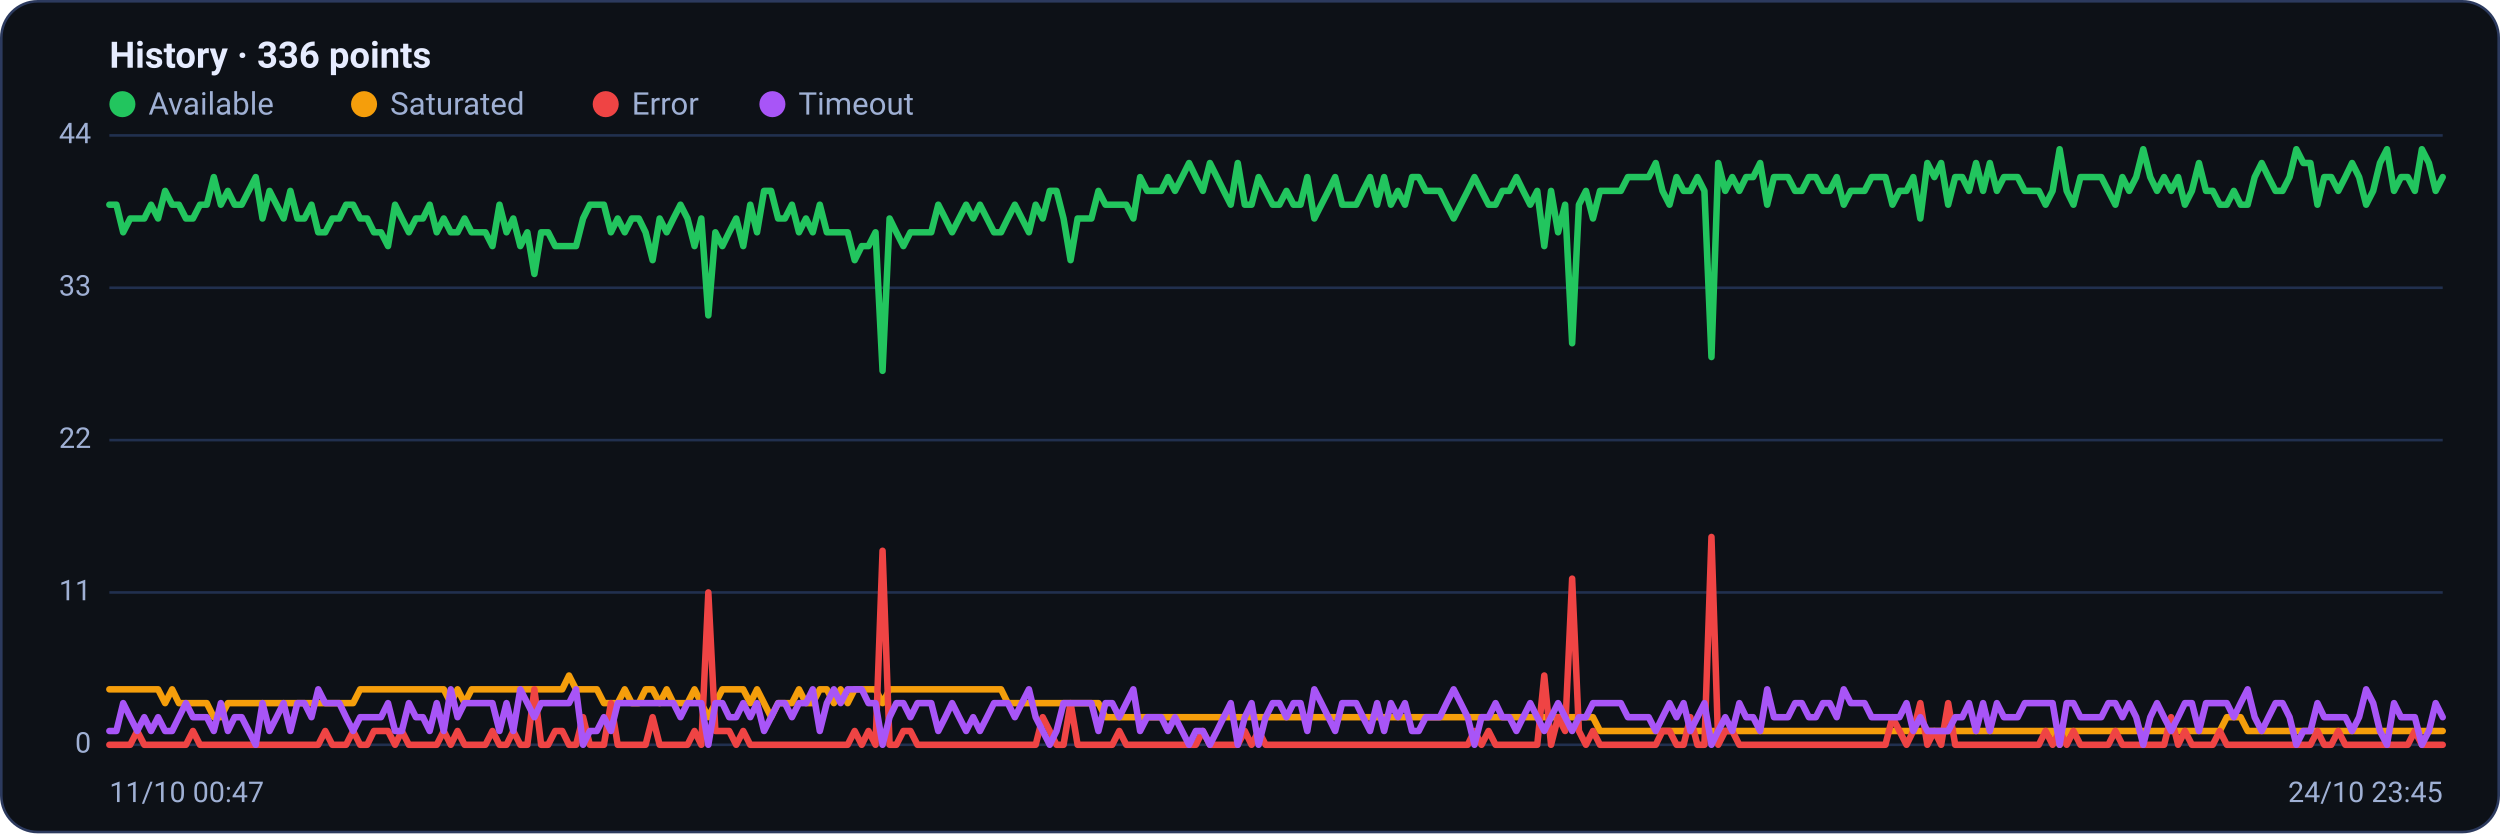
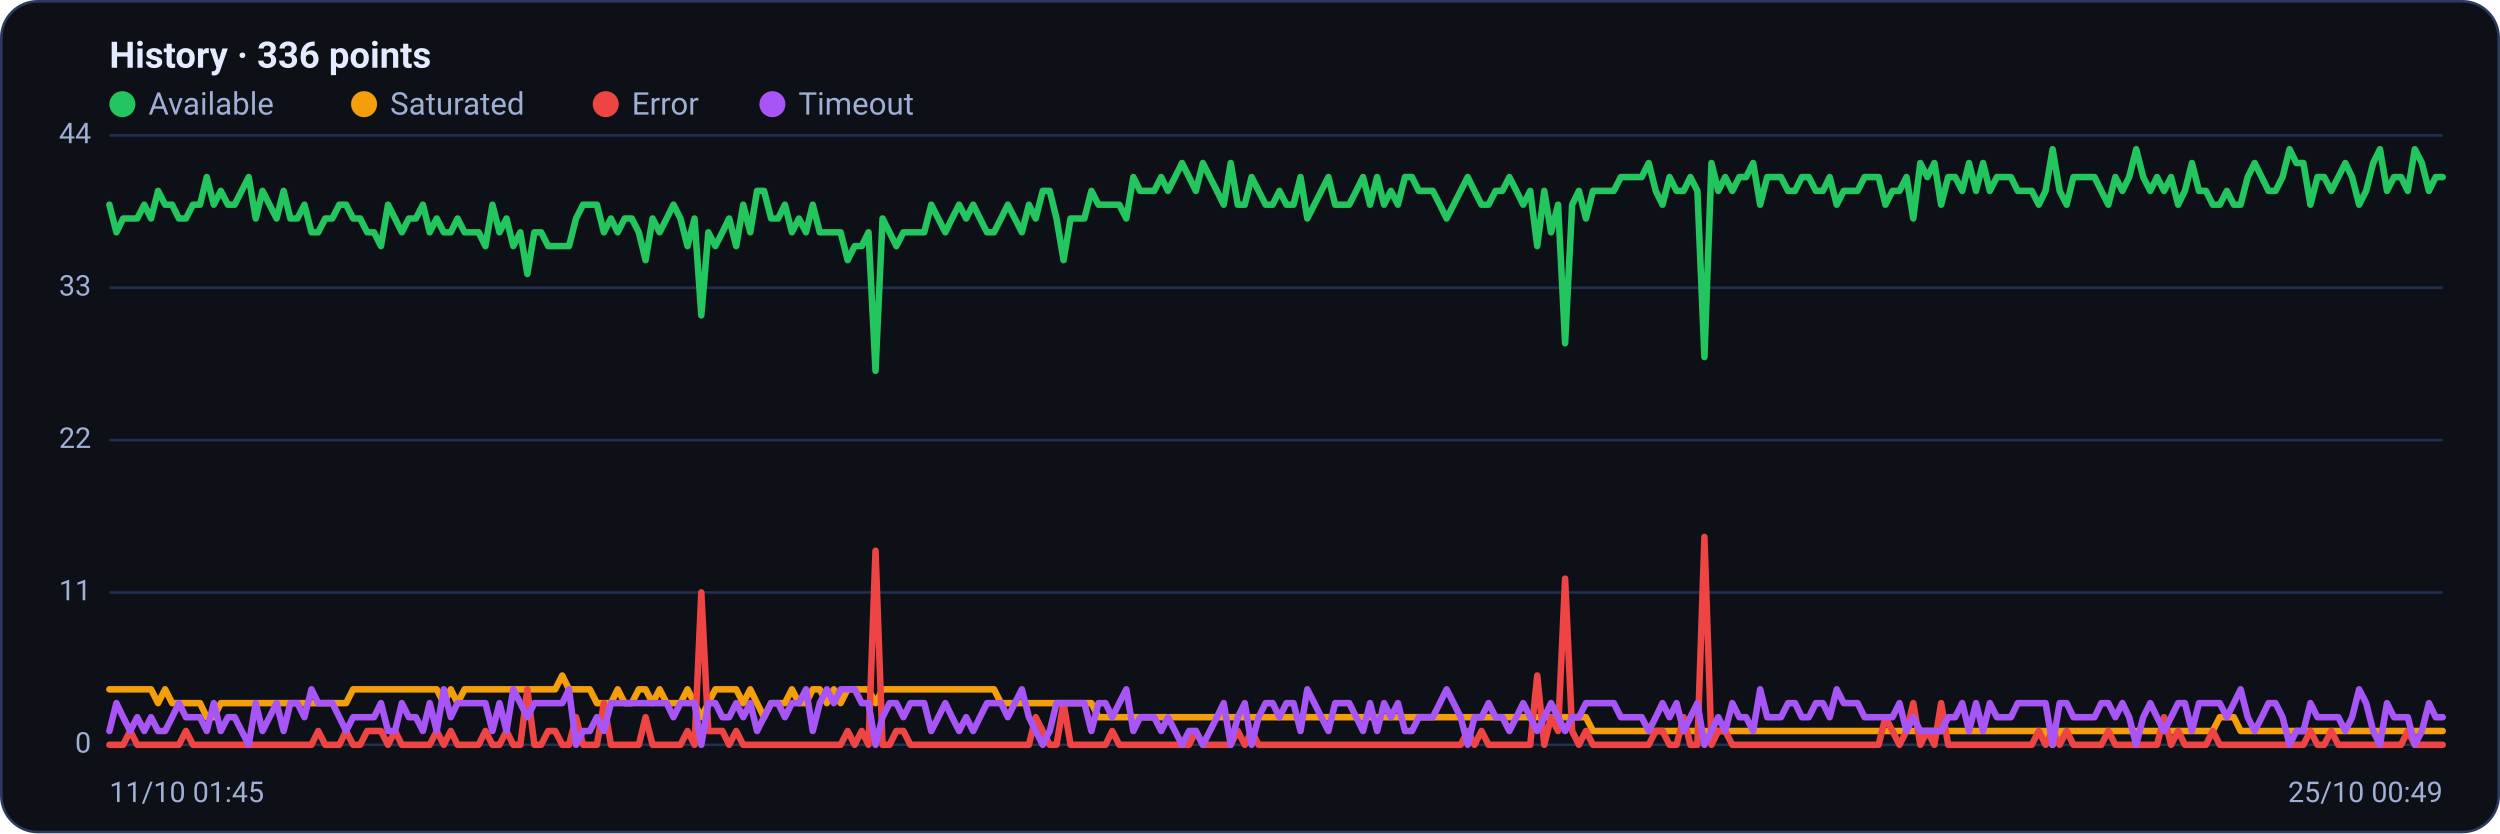
<svg xmlns="http://www.w3.org/2000/svg" viewBox="0 0 960 320" width="960" height="320" font-family="Segoe UI, system-ui, -apple-system, Roboto, Helvetica, Arial, sans-serif" role="img" aria-label="Availability history per region">
  <rect x="0.5" y="0.5" width="959" height="319" rx="14" fill="#0d1117" stroke="#2c3a5e" />
  <text x="42" y="26" font-size="14" font-weight="600" fill="#e6ecff">History · 336 points</text>
  <circle cx="47" cy="40" r="5" fill="#22c55e" />
  <text x="57" y="44" font-size="12" fill="#9fb0d4">Available</text>
  <circle cx="139.8" cy="40" r="5" fill="#f59e0b" />
  <text x="149.8" y="44" font-size="12" fill="#9fb0d4">Saturated</text>
  <circle cx="232.6" cy="40" r="5" fill="#ef4444" />
  <text x="242.6" y="44" font-size="12" fill="#9fb0d4">Error</text>
  <circle cx="296.6" cy="40" r="5" fill="#a855f7" />
  <text x="306.6" y="44" font-size="12" fill="#9fb0d4">Timeout</text>
  <line x1="42" y1="286.0" x2="938" y2="286.0" stroke="#21304f" stroke-width="1" />
  <text x="35" y="289.0" text-anchor="end" font-size="11" fill="#9fb0d4">0</text>
  <line x1="42" y1="227.5" x2="938" y2="227.5" stroke="#21304f" stroke-width="1" />
  <text x="35" y="230.5" text-anchor="end" font-size="11" fill="#9fb0d4">11</text>
  <line x1="42" y1="169.0" x2="938" y2="169.0" stroke="#21304f" stroke-width="1" />
  <text x="35" y="172.0" text-anchor="end" font-size="11" fill="#9fb0d4">22</text>
  <line x1="42" y1="110.5" x2="938" y2="110.5" stroke="#21304f" stroke-width="1" />
  <text x="35" y="113.5" text-anchor="end" font-size="11" fill="#9fb0d4">33</text>
  <line x1="42" y1="52.0" x2="938" y2="52.0" stroke="#21304f" stroke-width="1" />
  <text x="35" y="55.0" text-anchor="end" font-size="11" fill="#9fb0d4">44</text>
-   <polyline fill="none" stroke="#22c55e" stroke-width="2.5" stroke-linejoin="round" stroke-linecap="round" points="42.0,78.6 44.7,78.6 47.3,89.2 50.0,83.9 52.7,83.9 55.4,83.9 58.0,78.6 60.7,83.9 63.4,73.3 66.1,78.6 68.7,78.6 71.4,83.9 74.1,83.9 76.8,78.6 79.4,78.6 82.1,68.0 84.8,78.6 87.5,73.3 90.1,78.6 92.8,78.6 95.5,73.3 98.2,68.0 100.8,83.9 103.5,73.3 106.2,78.6 108.9,83.9 111.5,73.3 114.2,83.9 116.9,83.9 119.6,78.6 122.2,89.2 124.9,89.2 127.6,83.9 130.3,83.9 132.9,78.6 135.6,78.6 138.3,83.9 141.0,83.9 143.6,89.2 146.3,89.2 149.0,94.5 151.7,78.6 154.3,83.9 157.0,89.2 159.7,83.9 162.4,83.9 165.0,78.6 167.7,89.2 170.4,83.9 173.1,89.2 175.7,89.2 178.4,83.9 181.1,89.2 183.8,89.2 186.4,89.2 189.1,94.5 191.8,78.6 194.5,89.2 197.1,83.9 199.8,94.5 202.5,89.2 205.2,105.2 207.8,89.2 210.5,89.2 213.2,94.5 215.9,94.5 218.5,94.5 221.2,94.5 223.9,83.9 226.5,78.6 229.2,78.6 231.9,78.6 234.6,89.2 237.2,83.9 239.9,89.2 242.6,83.9 245.3,83.9 247.9,89.2 250.6,99.9 253.3,83.9 256.0,89.2 258.6,83.9 261.3,78.6 264.0,83.9 266.7,94.5 269.3,83.9 272.0,121.1 274.7,89.2 277.4,94.5 280.0,89.2 282.7,83.9 285.4,94.5 288.1,78.6 290.7,89.2 293.4,73.3 296.1,73.3 298.8,83.9 301.4,83.9 304.1,78.6 306.8,89.2 309.5,83.9 312.1,89.2 314.8,78.6 317.5,89.2 320.2,89.2 322.8,89.2 325.5,89.2 328.2,99.9 330.9,94.5 333.5,94.5 336.2,89.2 338.9,142.4 341.6,83.9 344.2,89.2 346.9,94.5 349.6,89.2 352.3,89.2 354.9,89.2 357.6,89.2 360.3,78.6 363.0,83.9 365.6,89.2 368.3,83.9 371.0,78.6 373.7,83.9 376.3,78.6 379.0,83.9 381.7,89.2 384.4,89.2 387.0,83.9 389.7,78.6 392.4,83.9 395.1,89.2 397.7,78.6 400.4,83.9 403.1,73.3 405.7,73.3 408.4,83.9 411.1,99.9 413.8,83.9 416.4,83.9 419.1,83.9 421.8,73.3 424.5,78.6 427.1,78.6 429.8,78.6 432.5,78.6 435.2,83.9 437.8,68.0 440.5,73.3 443.2,73.3 445.9,73.3 448.5,68.0 451.2,73.3 453.9,68.0 456.6,62.6 459.2,68.0 461.9,73.3 464.6,62.6 467.3,68.0 469.9,73.3 472.6,78.6 475.3,62.6 478.0,78.6 480.6,78.6 483.3,68.0 486.0,73.3 488.7,78.6 491.3,78.6 494.0,73.3 496.7,78.6 499.4,78.6 502.0,68.0 504.7,83.9 507.4,78.6 510.1,73.3 512.7,68.0 515.4,78.6 518.1,78.6 520.8,78.6 523.4,73.3 526.1,68.0 528.8,78.6 531.5,68.0 534.1,78.6 536.8,73.3 539.5,78.6 542.2,68.0 544.8,68.0 547.5,73.3 550.2,73.3 552.9,73.3 555.5,78.6 558.2,83.9 560.9,78.6 563.6,73.3 566.2,68.0 568.9,73.3 571.6,78.6 574.3,78.6 576.9,73.3 579.6,73.3 582.3,68.0 584.9,73.3 587.6,78.6 590.3,73.3 593.0,94.5 595.6,73.3 598.3,89.2 601.0,78.6 603.7,131.8 606.3,78.6 609.0,73.3 611.7,83.9 614.4,73.3 617.0,73.3 619.7,73.3 622.4,73.3 625.1,68.0 627.7,68.0 630.4,68.0 633.1,68.0 635.8,62.6 638.4,73.3 641.1,78.6 643.8,68.0 646.5,73.3 649.1,73.3 651.8,68.0 654.5,73.3 657.2,137.1 659.8,62.6 662.5,73.3 665.2,68.0 667.9,73.3 670.5,68.0 673.2,68.0 675.9,62.6 678.6,78.6 681.2,68.0 683.9,68.0 686.6,68.0 689.3,73.3 691.9,73.3 694.6,68.0 697.3,68.0 700.0,73.3 702.6,73.3 705.3,68.0 708.0,78.6 710.7,73.3 713.3,73.3 716.0,73.3 718.7,68.0 721.4,68.0 724.0,68.0 726.7,78.6 729.4,73.3 732.1,73.3 734.7,68.0 737.4,83.9 740.1,62.6 742.8,68.0 745.4,62.6 748.1,78.6 750.8,68.0 753.5,68.0 756.1,73.3 758.8,62.6 761.5,73.3 764.1,62.6 766.8,73.3 769.5,68.0 772.2,68.0 774.8,68.0 777.5,73.3 780.2,73.3 782.9,73.3 785.5,78.6 788.2,73.3 790.9,57.3 793.6,73.3 796.2,78.6 798.9,68.0 801.6,68.0 804.3,68.0 806.9,68.0 809.6,73.3 812.3,78.6 815.0,68.0 817.6,73.3 820.3,68.0 823.0,57.3 825.7,68.0 828.3,73.3 831.0,68.0 833.7,73.3 836.4,68.0 839.0,78.6 841.7,73.3 844.4,62.6 847.1,73.3 849.7,73.3 852.4,78.6 855.1,78.6 857.8,73.3 860.4,78.6 863.1,78.6 865.8,68.0 868.5,62.6 871.1,68.0 873.8,73.3 876.5,73.3 879.2,68.0 881.8,57.3 884.5,62.6 887.2,62.6 889.9,78.6 892.5,68.0 895.2,68.0 897.9,73.3 900.6,68.0 903.2,62.6 905.9,68.0 908.6,78.6 911.3,73.3 913.9,62.6 916.6,57.3 919.3,73.3 922.0,68.0 924.6,68.0 927.3,73.3 930.0,57.3 932.7,62.6 935.3,73.3 938.0,68.0" />
-   <polyline fill="none" stroke="#f59e0b" stroke-width="2.5" stroke-linejoin="round" stroke-linecap="round" points="42.0,264.7 44.7,264.7 47.3,264.7 50.0,264.7 52.7,264.7 55.4,264.7 58.0,264.7 60.7,264.7 63.4,270.0 66.1,264.7 68.7,270.0 71.4,270.0 74.1,270.0 76.8,270.0 79.4,270.0 82.1,275.4 84.8,275.4 87.5,270.0 90.1,270.0 92.8,270.0 95.5,270.0 98.2,270.0 100.8,270.0 103.5,270.0 106.2,270.0 108.9,270.0 111.5,270.0 114.2,270.0 116.9,270.0 119.6,270.0 122.2,270.0 124.9,270.0 127.6,270.0 130.3,270.0 132.9,270.0 135.6,270.0 138.3,264.7 141.0,264.7 143.6,264.7 146.3,264.7 149.0,264.7 151.7,264.7 154.3,264.7 157.0,264.7 159.7,264.7 162.4,264.7 165.0,264.7 167.7,264.7 170.4,264.7 173.1,270.0 175.7,264.7 178.4,270.0 181.1,264.7 183.8,264.7 186.4,264.7 189.1,264.7 191.8,264.7 194.5,264.7 197.1,264.7 199.8,264.7 202.5,264.7 205.2,264.7 207.8,264.7 210.5,264.7 213.2,264.7 215.9,264.7 218.5,259.4 221.2,264.7 223.9,264.7 226.5,264.7 229.2,264.7 231.9,270.0 234.6,270.0 237.2,270.0 239.9,264.7 242.6,270.0 245.3,270.0 247.9,264.7 250.6,264.7 253.3,270.0 256.0,264.7 258.6,270.0 261.3,270.0 264.0,270.0 266.7,264.7 269.3,270.0 272.0,275.4 274.7,270.0 277.4,264.7 280.0,264.7 282.7,264.7 285.4,264.7 288.1,270.0 290.7,264.7 293.4,270.0 296.1,275.4 298.8,270.0 301.4,270.0 304.1,270.0 306.8,264.7 309.5,270.0 312.1,270.0 314.8,264.7 317.5,264.7 320.2,270.0 322.8,264.7 325.5,270.0 328.2,264.7 330.9,264.7 333.5,264.7 336.2,264.7 338.9,270.0 341.6,264.7 344.2,264.7 346.9,264.7 349.6,264.7 352.3,264.7 354.9,264.7 357.6,264.7 360.3,264.7 363.0,264.7 365.6,264.7 368.3,264.7 371.0,264.7 373.7,264.7 376.3,264.7 379.0,264.7 381.7,264.7 384.4,264.7 387.0,270.0 389.7,270.0 392.4,270.0 395.1,270.0 397.7,270.0 400.4,270.0 403.1,270.0 405.7,270.0 408.4,270.0 411.1,270.0 413.8,270.0 416.4,270.0 419.1,270.0 421.8,270.0 424.5,275.4 427.1,275.4 429.8,275.4 432.5,275.4 435.2,275.4 437.8,275.4 440.5,275.4 443.2,275.4 445.9,275.4 448.5,275.4 451.2,275.4 453.9,275.4 456.6,275.4 459.2,275.4 461.9,275.4 464.6,275.4 467.3,275.4 469.9,275.4 472.6,275.4 475.3,275.4 478.0,275.4 480.6,275.4 483.3,275.4 486.0,275.4 488.7,275.4 491.3,275.4 494.0,275.4 496.7,275.4 499.4,275.4 502.0,275.4 504.7,275.4 507.4,275.4 510.1,275.4 512.7,275.4 515.4,275.4 518.1,275.4 520.8,275.4 523.4,275.4 526.1,275.4 528.8,275.4 531.5,275.4 534.1,275.4 536.8,275.4 539.5,275.4 542.2,275.4 544.8,275.4 547.5,275.4 550.2,275.4 552.9,275.4 555.5,275.4 558.2,275.4 560.9,275.4 563.6,275.4 566.2,275.4 568.9,275.4 571.6,275.4 574.3,275.4 576.9,275.4 579.6,275.4 582.3,275.4 584.9,275.4 587.6,275.4 590.3,275.4 593.0,275.4 595.6,275.4 598.3,275.4 601.0,275.4 603.7,275.4 606.3,275.4 609.0,275.4 611.7,275.4 614.4,280.7 617.0,280.7 619.7,280.7 622.4,280.7 625.1,280.7 627.7,280.7 630.4,280.7 633.1,280.7 635.8,280.7 638.4,280.7 641.1,280.7 643.8,280.7 646.5,280.7 649.1,280.7 651.8,280.7 654.5,280.7 657.2,280.7 659.8,280.7 662.5,280.7 665.2,280.7 667.9,280.7 670.5,280.7 673.2,280.7 675.9,280.7 678.6,280.7 681.2,280.7 683.9,280.7 686.6,280.7 689.3,280.7 691.9,280.7 694.6,280.7 697.3,280.7 700.0,280.7 702.6,280.7 705.3,280.7 708.0,280.7 710.7,280.7 713.3,280.7 716.0,280.7 718.7,280.7 721.4,280.7 724.0,280.7 726.7,280.7 729.4,280.7 732.1,280.7 734.7,280.7 737.4,280.7 740.1,280.7 742.8,280.7 745.4,280.7 748.1,280.7 750.8,280.7 753.5,280.7 756.1,280.7 758.8,280.7 761.5,280.7 764.1,280.7 766.8,280.7 769.5,280.7 772.2,280.7 774.8,280.7 777.5,280.7 780.2,280.7 782.9,280.7 785.5,280.7 788.2,280.7 790.9,286.0 793.6,280.7 796.2,280.7 798.9,280.7 801.6,280.7 804.3,280.7 806.9,280.7 809.6,280.7 812.3,280.7 815.0,280.7 817.6,280.7 820.3,280.7 823.0,280.7 825.7,280.7 828.3,280.7 831.0,280.7 833.7,280.7 836.4,280.7 839.0,280.7 841.7,280.7 844.4,280.7 847.1,280.7 849.7,280.7 852.4,280.7 855.1,275.4 857.8,275.4 860.4,275.4 863.1,280.7 865.8,280.7 868.5,280.7 871.1,280.7 873.8,280.7 876.5,280.7 879.2,280.7 881.8,280.7 884.5,280.7 887.2,280.7 889.9,280.7 892.5,280.7 895.2,280.7 897.9,280.7 900.6,280.7 903.2,280.7 905.9,280.7 908.6,280.7 911.3,280.7 913.9,280.7 916.6,280.7 919.3,280.7 922.0,280.7 924.6,280.7 927.3,280.7 930.0,280.7 932.7,280.7 935.3,280.7 938.0,280.7" />
-   <polyline fill="none" stroke="#ef4444" stroke-width="2.5" stroke-linejoin="round" stroke-linecap="round" points="42.0,286.0 44.7,286.0 47.3,286.0 50.0,286.0 52.7,280.7 55.4,286.0 58.0,286.0 60.7,286.0 63.4,286.0 66.1,286.0 68.7,286.0 71.4,286.0 74.1,280.7 76.8,286.0 79.4,286.0 82.1,286.0 84.8,286.0 87.5,286.0 90.1,286.0 92.8,286.0 95.5,286.0 98.2,286.0 100.8,286.0 103.5,286.0 106.2,286.0 108.9,286.0 111.5,286.0 114.2,286.0 116.9,286.0 119.6,286.0 122.2,286.0 124.9,280.7 127.6,286.0 130.3,286.0 132.9,286.0 135.6,280.7 138.3,286.0 141.0,286.0 143.6,280.7 146.3,280.7 149.0,280.7 151.7,286.0 154.3,280.7 157.0,286.0 159.7,286.0 162.4,286.0 165.0,286.0 167.7,286.0 170.4,280.7 173.1,286.0 175.7,280.7 178.4,286.0 181.1,286.0 183.8,286.0 186.4,286.0 189.1,280.7 191.8,286.0 194.5,286.0 197.1,280.7 199.8,286.0 202.5,286.0 205.2,264.7 207.8,286.0 210.5,286.0 213.2,280.7 215.9,280.7 218.5,286.0 221.2,286.0 223.9,275.4 226.5,286.0 229.2,286.0 231.9,286.0 234.6,270.0 237.2,286.0 239.9,286.0 242.6,286.0 245.3,286.0 247.9,286.0 250.6,275.4 253.3,286.0 256.0,286.0 258.6,286.0 261.3,286.0 264.0,286.0 266.7,280.7 269.3,286.0 272.0,227.5 274.7,280.7 277.4,280.7 280.0,280.7 282.7,286.0 285.4,280.7 288.1,286.0 290.7,286.0 293.4,286.0 296.1,286.0 298.8,286.0 301.4,286.0 304.1,286.0 306.8,286.0 309.5,286.0 312.1,286.0 314.8,286.0 317.5,286.0 320.2,286.0 322.8,286.0 325.5,286.0 328.2,280.7 330.9,286.0 333.5,280.7 336.2,286.0 338.9,211.5 341.6,286.0 344.2,286.0 346.9,280.7 349.6,280.7 352.3,286.0 354.9,286.0 357.6,286.0 360.3,286.0 363.0,286.0 365.6,286.0 368.3,286.0 371.0,286.0 373.7,286.0 376.3,286.0 379.0,286.0 381.7,286.0 384.4,286.0 387.0,286.0 389.7,286.0 392.4,286.0 395.1,286.0 397.7,286.0 400.4,275.4 403.1,280.7 405.7,286.0 408.4,286.0 411.1,270.0 413.8,286.0 416.4,286.0 419.1,286.0 421.8,286.0 424.5,286.0 427.1,286.0 429.8,280.7 432.5,286.0 435.2,286.0 437.8,286.0 440.5,286.0 443.2,286.0 445.9,286.0 448.5,286.0 451.2,286.0 453.9,286.0 456.6,286.0 459.2,286.0 461.9,280.7 464.6,286.0 467.3,286.0 469.9,286.0 472.6,286.0 475.3,286.0 478.0,280.7 480.6,286.0 483.3,280.7 486.0,286.0 488.7,286.0 491.3,286.0 494.0,286.0 496.7,286.0 499.4,286.0 502.0,286.0 504.7,286.0 507.4,286.0 510.1,286.0 512.7,286.0 515.4,286.0 518.1,286.0 520.8,286.0 523.4,286.0 526.1,286.0 528.8,286.0 531.5,286.0 534.1,286.0 536.8,286.0 539.5,286.0 542.2,286.0 544.8,286.0 547.5,286.0 550.2,286.0 552.9,286.0 555.5,286.0 558.2,286.0 560.9,286.0 563.6,286.0 566.2,280.7 568.9,286.0 571.6,280.7 574.3,286.0 576.9,286.0 579.6,286.0 582.3,286.0 584.9,286.0 587.6,286.0 590.3,286.0 593.0,259.4 595.6,286.0 598.3,275.4 601.0,280.7 603.7,222.2 606.3,280.7 609.0,286.0 611.7,280.7 614.4,286.0 617.0,286.0 619.7,286.0 622.4,286.0 625.1,286.0 627.7,286.0 630.4,286.0 633.1,286.0 635.8,286.0 638.4,280.7 641.1,280.7 643.8,286.0 646.5,286.0 649.1,275.4 651.8,286.0 654.5,286.0 657.2,206.2 659.8,286.0 662.5,280.7 665.2,280.7 667.9,286.0 670.5,286.0 673.2,286.0 675.9,286.0 678.6,286.0 681.2,286.0 683.9,286.0 686.6,286.0 689.3,286.0 691.9,286.0 694.6,286.0 697.3,286.0 700.0,286.0 702.6,286.0 705.3,286.0 708.0,286.0 710.7,286.0 713.3,286.0 716.0,286.0 718.7,286.0 721.4,286.0 724.0,286.0 726.7,275.4 729.4,280.7 732.1,286.0 734.7,280.7 737.4,270.0 740.1,286.0 742.8,280.7 745.4,286.0 748.1,270.0 750.8,286.0 753.5,286.0 756.1,286.0 758.8,286.0 761.5,286.0 764.1,286.0 766.8,286.0 769.5,286.0 772.2,286.0 774.8,286.0 777.5,286.0 780.2,286.0 782.9,286.0 785.5,280.7 788.2,286.0 790.9,280.7 793.6,286.0 796.2,280.7 798.9,286.0 801.6,286.0 804.3,286.0 806.9,286.0 809.6,286.0 812.3,280.7 815.0,286.0 817.6,286.0 820.3,286.0 823.0,286.0 825.7,286.0 828.3,286.0 831.0,286.0 833.7,275.4 836.4,286.0 839.0,280.7 841.7,286.0 844.4,286.0 847.1,286.0 849.7,286.0 852.4,280.7 855.1,286.0 857.8,286.0 860.4,286.0 863.1,286.0 865.8,286.0 868.5,286.0 871.1,286.0 873.8,286.0 876.5,286.0 879.2,286.0 881.8,286.0 884.5,286.0 887.2,286.0 889.9,280.7 892.5,286.0 895.2,286.0 897.9,280.7 900.6,286.0 903.2,286.0 905.9,286.0 908.6,286.0 911.3,286.0 913.9,286.0 916.6,286.0 919.3,286.0 922.0,286.0 924.6,286.0 927.3,280.7 930.0,286.0 932.7,286.0 935.3,286.0 938.0,286.0" />
-   <polyline fill="none" stroke="#a855f7" stroke-width="2.5" stroke-linejoin="round" stroke-linecap="round" points="42.0,280.7 44.7,280.7 47.3,270.0 50.0,275.4 52.7,280.7 55.4,275.4 58.0,280.7 60.7,275.4 63.4,280.7 66.1,280.7 68.7,275.4 71.4,270.0 74.1,275.4 76.8,275.4 79.4,275.4 82.1,280.7 84.8,270.0 87.5,280.7 90.1,275.4 92.8,275.4 95.5,280.7 98.2,286.0 100.8,270.0 103.5,280.7 106.2,275.4 108.9,270.0 111.5,280.7 114.2,270.0 116.9,270.0 119.6,275.4 122.2,264.7 124.9,270.0 127.6,270.0 130.3,270.0 132.9,275.4 135.6,280.7 138.3,275.4 141.0,275.4 143.6,275.4 146.3,275.4 149.0,270.0 151.7,280.7 154.3,280.7 157.0,270.0 159.7,275.4 162.4,275.4 165.0,280.7 167.7,270.0 170.4,280.7 173.1,264.7 175.7,275.4 178.4,270.0 181.1,270.0 183.8,270.0 186.4,270.0 189.1,270.0 191.8,280.7 194.5,270.0 197.1,280.7 199.8,264.7 202.5,270.0 205.2,275.4 207.8,270.0 210.5,270.0 213.2,270.0 215.9,270.0 218.5,270.0 221.2,264.7 223.9,286.0 226.5,280.7 229.2,280.7 231.9,275.4 234.6,280.7 237.2,270.0 239.9,270.0 242.6,270.0 245.3,270.0 247.9,270.0 250.6,270.0 253.3,270.0 256.0,270.0 258.6,270.0 261.3,275.4 264.0,270.0 266.7,270.0 269.3,270.0 272.0,286.0 274.7,270.0 277.4,270.0 280.0,275.4 282.7,275.4 285.4,270.0 288.1,275.4 290.7,270.0 293.4,280.7 296.1,275.4 298.8,270.0 301.4,270.0 304.1,275.4 306.8,270.0 309.5,270.0 312.1,264.7 314.8,280.7 317.5,270.0 320.2,264.7 322.8,270.0 325.5,264.7 328.2,264.7 330.9,264.7 333.5,270.0 336.2,270.0 338.9,286.0 341.6,275.4 344.2,270.0 346.9,270.0 349.6,275.4 352.3,270.0 354.9,270.0 357.6,270.0 360.3,280.7 363.0,275.4 365.6,270.0 368.3,275.4 371.0,280.7 373.7,275.4 376.3,280.7 379.0,275.4 381.7,270.0 384.4,270.0 387.0,270.0 389.7,275.4 392.4,270.0 395.1,264.7 397.7,275.4 400.4,280.7 403.1,286.0 405.7,280.7 408.4,270.0 411.1,270.0 413.8,270.0 416.4,270.0 419.1,270.0 421.8,280.7 424.5,270.0 427.1,270.0 429.8,275.4 432.5,270.0 435.2,264.7 437.8,280.7 440.5,275.4 443.2,275.4 445.9,275.4 448.5,280.7 451.2,275.4 453.9,280.7 456.6,286.0 459.2,280.7 461.9,280.7 464.6,286.0 467.3,280.7 469.9,275.4 472.6,270.0 475.3,286.0 478.0,275.4 480.6,270.0 483.3,286.0 486.0,275.4 488.7,270.0 491.3,270.0 494.0,275.4 496.7,270.0 499.4,270.0 502.0,280.7 504.7,264.7 507.4,270.0 510.1,275.4 512.7,280.7 515.4,270.0 518.1,270.0 520.8,270.0 523.4,275.4 526.1,280.7 528.8,270.0 531.5,280.7 534.1,270.0 536.8,275.4 539.5,270.0 542.2,280.7 544.8,280.7 547.5,275.4 550.2,275.4 552.9,275.4 555.5,270.0 558.2,264.7 560.9,270.0 563.6,275.4 566.2,286.0 568.9,275.4 571.6,275.4 574.3,270.0 576.9,275.4 579.6,275.4 582.3,280.7 584.9,275.4 587.6,270.0 590.3,275.4 593.0,280.7 595.6,275.4 598.3,270.0 601.0,275.4 603.7,280.7 606.3,275.4 609.0,275.4 611.7,270.0 614.4,270.0 617.0,270.0 619.7,270.0 622.4,270.0 625.1,275.4 627.7,275.4 630.4,275.4 633.1,275.4 635.8,280.7 638.4,275.4 641.1,270.0 643.8,275.4 646.5,270.0 649.1,280.7 651.8,275.4 654.5,270.0 657.2,286.0 659.8,280.7 662.5,275.4 665.2,280.7 667.9,270.0 670.5,275.4 673.2,275.4 675.9,280.7 678.6,264.7 681.2,275.4 683.9,275.4 686.6,275.4 689.3,270.0 691.9,270.0 694.6,275.4 697.3,275.4 700.0,270.0 702.6,270.0 705.3,275.4 708.0,264.7 710.7,270.0 713.3,270.0 716.0,270.0 718.7,275.4 721.4,275.4 724.0,275.4 726.7,275.4 729.4,275.4 732.1,270.0 734.7,280.7 737.4,275.4 740.1,280.7 742.8,280.7 745.4,280.7 748.1,280.7 750.8,275.4 753.5,275.4 756.1,270.0 758.8,280.7 761.5,270.0 764.1,280.7 766.8,270.0 769.5,275.4 772.2,275.4 774.8,275.4 777.5,270.0 780.2,270.0 782.9,270.0 785.5,270.0 788.2,270.0 790.9,286.0 793.6,270.0 796.2,270.0 798.9,275.4 801.6,275.4 804.3,275.4 806.9,275.4 809.6,270.0 812.3,270.0 815.0,275.4 817.6,270.0 820.3,275.4 823.0,286.0 825.7,275.4 828.3,270.0 831.0,275.4 833.7,280.7 836.4,275.4 839.0,270.0 841.7,270.0 844.4,280.7 847.1,270.0 849.7,270.0 852.4,270.0 855.1,270.0 857.8,275.4 860.4,270.0 863.1,264.7 865.8,275.4 868.5,280.7 871.1,275.4 873.8,270.0 876.5,270.0 879.2,275.4 881.8,286.0 884.5,280.7 887.2,280.7 889.9,270.0 892.5,275.4 895.2,275.4 897.9,275.4 900.6,275.4 903.2,280.7 905.9,275.4 908.6,264.7 911.3,270.0 913.9,280.7 916.6,286.0 919.3,270.0 922.0,275.4 924.6,275.4 927.3,275.4 930.0,286.0 932.7,280.7 935.3,270.0 938.0,275.4" />
-   <text x="42" y="308" font-size="11" fill="#9fb0d4">11/10 00:47</text>
-   <text x="938" y="308" text-anchor="end" font-size="11" fill="#9fb0d4">24/10 23:45</text>
+   <polyline fill="none" stroke="#22c55e" stroke-width="2.5" stroke-linejoin="round" stroke-linecap="round" points="42.0,78.6 44.7,89.2 47.3,83.9 50.0,83.9 52.7,83.9 55.4,78.6 58.0,83.9 60.7,73.3 63.4,78.6 66.1,78.6 68.7,83.9 71.4,83.9 74.1,78.6 76.8,78.6 79.4,68.0 82.1,78.6 84.8,73.3 87.5,78.6 90.1,78.6 92.8,73.3 95.5,68.0 98.2,83.9 100.8,73.3 103.5,78.6 106.2,83.9 108.9,73.3 111.5,83.9 114.2,83.9 116.9,78.6 119.6,89.2 122.2,89.2 124.9,83.9 127.6,83.9 130.3,78.6 132.9,78.6 135.6,83.9 138.3,83.9 141.0,89.2 143.6,89.2 146.3,94.5 149.0,78.6 151.7,83.9 154.3,89.2 157.0,83.9 159.7,83.9 162.4,78.6 165.0,89.2 167.7,83.9 170.4,89.2 173.1,89.2 175.7,83.9 178.4,89.2 181.1,89.2 183.8,89.2 186.4,94.5 189.1,78.6 191.8,89.2 194.5,83.9 197.1,94.5 199.8,89.2 202.5,105.2 205.2,89.2 207.8,89.2 210.5,94.5 213.2,94.5 215.9,94.5 218.5,94.5 221.2,83.9 223.9,78.6 226.5,78.6 229.2,78.6 231.9,89.2 234.6,83.9 237.2,89.2 239.9,83.9 242.6,83.9 245.3,89.2 247.9,99.9 250.6,83.9 253.3,89.2 256.0,83.9 258.6,78.6 261.3,83.9 264.0,94.5 266.7,83.9 269.3,121.1 272.0,89.2 274.7,94.5 277.4,89.2 280.0,83.9 282.7,94.5 285.4,78.6 288.1,89.2 290.7,73.3 293.4,73.3 296.1,83.9 298.8,83.9 301.4,78.6 304.1,89.2 306.8,83.9 309.5,89.2 312.1,78.6 314.8,89.2 317.5,89.2 320.2,89.2 322.8,89.2 325.5,99.9 328.2,94.5 330.9,94.5 333.5,89.2 336.2,142.4 338.9,83.9 341.6,89.2 344.2,94.5 346.9,89.2 349.6,89.2 352.3,89.2 354.9,89.2 357.6,78.6 360.3,83.9 363.0,89.2 365.6,83.9 368.3,78.6 371.0,83.9 373.7,78.6 376.3,83.9 379.0,89.2 381.7,89.2 384.4,83.9 387.0,78.6 389.7,83.9 392.4,89.2 395.1,78.6 397.7,83.9 400.4,73.3 403.1,73.3 405.7,83.9 408.4,99.9 411.1,83.9 413.8,83.9 416.4,83.9 419.1,73.3 421.8,78.6 424.5,78.6 427.1,78.6 429.8,78.6 432.5,83.9 435.2,68.0 437.8,73.3 440.5,73.3 443.2,73.3 445.9,68.0 448.5,73.3 451.2,68.0 453.9,62.6 456.6,68.0 459.2,73.3 461.9,62.6 464.6,68.0 467.3,73.3 469.9,78.6 472.6,62.6 475.3,78.6 478.0,78.6 480.6,68.0 483.3,73.3 486.0,78.6 488.7,78.6 491.3,73.3 494.0,78.6 496.7,78.6 499.4,68.0 502.0,83.9 504.7,78.6 507.4,73.3 510.1,68.0 512.7,78.6 515.4,78.6 518.1,78.6 520.8,73.3 523.4,68.0 526.1,78.6 528.8,68.0 531.5,78.6 534.1,73.3 536.8,78.6 539.5,68.0 542.2,68.0 544.8,73.3 547.5,73.3 550.2,73.3 552.9,78.6 555.5,83.9 558.2,78.6 560.9,73.3 563.6,68.0 566.2,73.3 568.9,78.6 571.6,78.6 574.3,73.3 576.9,73.3 579.6,68.0 582.3,73.3 584.9,78.6 587.6,73.3 590.3,94.5 593.0,73.3 595.6,89.2 598.3,78.6 601.0,131.8 603.7,78.6 606.3,73.3 609.0,83.9 611.7,73.3 614.4,73.3 617.0,73.3 619.7,73.3 622.4,68.0 625.1,68.0 627.7,68.0 630.4,68.0 633.1,62.6 635.8,73.3 638.4,78.6 641.1,68.0 643.8,73.3 646.5,73.3 649.1,68.0 651.8,73.3 654.5,137.1 657.2,62.6 659.8,73.3 662.5,68.0 665.2,73.3 667.9,68.0 670.5,68.0 673.2,62.6 675.9,78.6 678.6,68.0 681.2,68.0 683.9,68.0 686.6,73.3 689.3,73.3 691.9,68.0 694.6,68.0 697.3,73.3 700.0,73.3 702.6,68.0 705.3,78.6 708.0,73.3 710.7,73.3 713.3,73.3 716.0,68.0 718.7,68.0 721.4,68.0 724.0,78.6 726.7,73.3 729.4,73.3 732.1,68.0 734.7,83.9 737.4,62.6 740.1,68.0 742.8,62.6 745.4,78.6 748.1,68.0 750.8,68.0 753.5,73.3 756.1,62.6 758.8,73.3 761.5,62.6 764.1,73.3 766.8,68.0 769.5,68.0 772.2,68.0 774.8,73.3 777.5,73.3 780.2,73.3 782.9,78.6 785.5,73.3 788.2,57.3 790.9,73.3 793.6,78.6 796.2,68.0 798.9,68.0 801.6,68.0 804.3,68.0 806.9,73.3 809.6,78.6 812.3,68.0 815.0,73.3 817.6,68.0 820.3,57.3 823.0,68.0 825.7,73.3 828.3,68.0 831.0,73.3 833.7,68.0 836.4,78.6 839.0,73.3 841.7,62.6 844.4,73.3 847.1,73.3 849.7,78.6 852.4,78.6 855.1,73.3 857.8,78.6 860.4,78.6 863.1,68.0 865.8,62.6 868.5,68.0 871.1,73.3 873.8,73.3 876.5,68.0 879.2,57.3 881.8,62.6 884.5,62.6 887.2,78.6 889.9,68.0 892.5,68.0 895.2,73.3 897.9,68.0 900.6,62.6 903.2,68.0 905.9,78.6 908.6,73.3 911.3,62.6 913.9,57.3 916.6,73.3 919.3,68.0 922.0,68.0 924.6,73.3 927.3,57.3 930.0,62.6 932.7,73.3 935.3,68.0 938.0,68.0" />
+   <polyline fill="none" stroke="#f59e0b" stroke-width="2.5" stroke-linejoin="round" stroke-linecap="round" points="42.0,264.7 44.7,264.7 47.3,264.7 50.0,264.7 52.7,264.7 55.4,264.7 58.0,264.7 60.7,270.0 63.4,264.7 66.1,270.0 68.7,270.0 71.4,270.0 74.1,270.0 76.8,270.0 79.4,275.4 82.1,275.4 84.8,270.0 87.5,270.0 90.1,270.0 92.8,270.0 95.5,270.0 98.2,270.0 100.8,270.0 103.5,270.0 106.2,270.0 108.9,270.0 111.5,270.0 114.2,270.0 116.9,270.0 119.6,270.0 122.2,270.0 124.9,270.0 127.6,270.0 130.3,270.0 132.9,270.0 135.6,264.7 138.3,264.7 141.0,264.7 143.6,264.7 146.3,264.7 149.0,264.7 151.7,264.7 154.3,264.7 157.0,264.7 159.7,264.7 162.4,264.7 165.0,264.7 167.7,264.7 170.4,270.0 173.1,264.7 175.7,270.0 178.4,264.7 181.1,264.7 183.8,264.7 186.4,264.7 189.1,264.7 191.8,264.7 194.5,264.7 197.1,264.7 199.8,264.7 202.5,264.7 205.2,264.7 207.8,264.7 210.5,264.7 213.2,264.7 215.9,259.4 218.5,264.7 221.2,264.7 223.9,264.7 226.5,264.7 229.2,270.0 231.9,270.0 234.6,270.0 237.2,264.7 239.9,270.0 242.6,270.0 245.3,264.7 247.9,264.7 250.6,270.0 253.3,264.7 256.0,270.0 258.6,270.0 261.3,270.0 264.0,264.7 266.7,270.0 269.3,275.4 272.0,270.0 274.7,264.7 277.4,264.7 280.0,264.7 282.7,264.7 285.4,270.0 288.1,264.7 290.7,270.0 293.4,275.4 296.1,270.0 298.8,270.0 301.4,270.0 304.1,264.7 306.8,270.0 309.5,270.0 312.1,264.7 314.8,264.7 317.5,270.0 320.2,264.7 322.8,270.0 325.5,264.7 328.2,264.7 330.9,264.7 333.5,264.7 336.2,270.0 338.9,264.7 341.6,264.7 344.2,264.7 346.9,264.7 349.6,264.7 352.3,264.7 354.9,264.7 357.6,264.7 360.3,264.7 363.0,264.7 365.6,264.7 368.3,264.7 371.0,264.7 373.7,264.7 376.3,264.7 379.0,264.7 381.7,264.7 384.4,270.0 387.0,270.0 389.7,270.0 392.4,270.0 395.1,270.0 397.7,270.0 400.4,270.0 403.1,270.0 405.7,270.0 408.4,270.0 411.1,270.0 413.8,270.0 416.4,270.0 419.1,270.0 421.8,275.4 424.5,275.4 427.1,275.4 429.8,275.4 432.5,275.4 435.2,275.4 437.8,275.4 440.5,275.4 443.2,275.4 445.9,275.4 448.5,275.4 451.2,275.4 453.9,275.4 456.6,275.4 459.2,275.4 461.9,275.4 464.6,275.4 467.3,275.4 469.9,275.4 472.6,275.4 475.3,275.4 478.0,275.4 480.6,275.4 483.3,275.4 486.0,275.4 488.7,275.4 491.3,275.4 494.0,275.4 496.7,275.4 499.4,275.4 502.0,275.4 504.7,275.4 507.4,275.4 510.1,275.4 512.7,275.4 515.4,275.4 518.1,275.4 520.8,275.4 523.4,275.4 526.1,275.4 528.8,275.4 531.5,275.4 534.1,275.4 536.8,275.4 539.5,275.4 542.2,275.4 544.8,275.4 547.5,275.4 550.2,275.4 552.9,275.4 555.5,275.4 558.2,275.4 560.9,275.4 563.6,275.4 566.2,275.4 568.9,275.4 571.6,275.4 574.3,275.4 576.9,275.4 579.6,275.4 582.3,275.4 584.9,275.4 587.6,275.4 590.3,275.4 593.0,275.4 595.6,275.4 598.3,275.4 601.0,275.4 603.7,275.4 606.3,275.4 609.0,275.4 611.7,280.7 614.4,280.7 617.0,280.7 619.7,280.7 622.4,280.7 625.1,280.7 627.7,280.7 630.4,280.7 633.1,280.7 635.8,280.7 638.4,280.7 641.1,280.7 643.8,280.7 646.5,280.7 649.1,280.7 651.8,280.7 654.5,280.7 657.2,280.7 659.8,280.7 662.5,280.7 665.2,280.7 667.9,280.7 670.5,280.7 673.2,280.7 675.9,280.7 678.6,280.7 681.2,280.7 683.9,280.7 686.6,280.7 689.3,280.7 691.9,280.7 694.6,280.7 697.3,280.7 700.0,280.7 702.6,280.7 705.3,280.7 708.0,280.7 710.7,280.7 713.3,280.7 716.0,280.7 718.7,280.7 721.4,280.7 724.0,280.7 726.7,280.7 729.4,280.7 732.1,280.7 734.7,280.7 737.4,280.7 740.1,280.7 742.8,280.7 745.4,280.7 748.1,280.7 750.8,280.7 753.5,280.7 756.1,280.7 758.8,280.7 761.5,280.7 764.1,280.7 766.8,280.7 769.5,280.7 772.2,280.7 774.8,280.7 777.5,280.7 780.2,280.7 782.9,280.7 785.5,280.7 788.2,286.0 790.9,280.7 793.6,280.7 796.2,280.7 798.9,280.7 801.6,280.7 804.3,280.7 806.9,280.7 809.6,280.7 812.3,280.7 815.0,280.7 817.6,280.7 820.3,280.7 823.0,280.7 825.7,280.7 828.3,280.7 831.0,280.7 833.7,280.7 836.4,280.7 839.0,280.7 841.7,280.7 844.4,280.7 847.1,280.7 849.7,280.7 852.4,275.4 855.1,275.4 857.8,275.4 860.4,280.7 863.1,280.7 865.8,280.7 868.5,280.7 871.1,280.7 873.8,280.7 876.5,280.7 879.2,280.7 881.8,280.7 884.5,280.7 887.2,280.7 889.9,280.7 892.5,280.7 895.2,280.7 897.9,280.7 900.6,280.7 903.2,280.7 905.9,280.7 908.6,280.7 911.3,280.7 913.9,280.7 916.6,280.7 919.3,280.7 922.0,280.7 924.6,280.7 927.3,280.7 930.0,280.7 932.7,280.7 935.3,280.7 938.0,280.7" />
+   <polyline fill="none" stroke="#ef4444" stroke-width="2.5" stroke-linejoin="round" stroke-linecap="round" points="42.0,286.0 44.7,286.0 47.3,286.0 50.0,280.7 52.7,286.0 55.4,286.0 58.0,286.0 60.7,286.0 63.4,286.0 66.1,286.0 68.7,286.0 71.4,280.7 74.1,286.0 76.8,286.0 79.4,286.0 82.1,286.0 84.8,286.0 87.5,286.0 90.1,286.0 92.8,286.0 95.5,286.0 98.2,286.0 100.8,286.0 103.5,286.0 106.2,286.0 108.9,286.0 111.5,286.0 114.2,286.0 116.9,286.0 119.6,286.0 122.2,280.7 124.9,286.0 127.6,286.0 130.3,286.0 132.9,280.7 135.6,286.0 138.3,286.0 141.0,280.7 143.6,280.7 146.3,280.7 149.0,286.0 151.7,280.7 154.3,286.0 157.0,286.0 159.7,286.0 162.4,286.0 165.0,286.0 167.7,280.7 170.4,286.0 173.1,280.7 175.7,286.0 178.4,286.0 181.1,286.0 183.8,286.0 186.4,280.7 189.1,286.0 191.8,286.0 194.5,280.7 197.1,286.0 199.8,286.0 202.5,264.7 205.2,286.0 207.8,286.0 210.5,280.7 213.2,280.7 215.9,286.0 218.5,286.0 221.2,275.4 223.9,286.0 226.5,286.0 229.2,286.0 231.9,270.0 234.6,286.0 237.2,286.0 239.9,286.0 242.6,286.0 245.3,286.0 247.9,275.4 250.6,286.0 253.3,286.0 256.0,286.0 258.6,286.0 261.3,286.0 264.0,280.7 266.7,286.0 269.3,227.5 272.0,280.7 274.7,280.7 277.4,280.7 280.0,286.0 282.7,280.7 285.4,286.0 288.1,286.0 290.7,286.0 293.4,286.0 296.1,286.0 298.8,286.0 301.4,286.0 304.1,286.0 306.8,286.0 309.5,286.0 312.1,286.0 314.8,286.0 317.5,286.0 320.2,286.0 322.8,286.0 325.5,280.7 328.2,286.0 330.9,280.7 333.5,286.0 336.2,211.5 338.9,286.0 341.6,286.0 344.2,280.7 346.9,280.7 349.6,286.0 352.3,286.0 354.9,286.0 357.6,286.0 360.3,286.0 363.0,286.0 365.6,286.0 368.3,286.0 371.0,286.0 373.7,286.0 376.3,286.0 379.0,286.0 381.7,286.0 384.4,286.0 387.0,286.0 389.7,286.0 392.4,286.0 395.1,286.0 397.7,275.4 400.4,280.7 403.1,286.0 405.7,286.0 408.4,270.0 411.1,286.0 413.8,286.0 416.4,286.0 419.1,286.0 421.8,286.0 424.5,286.0 427.1,280.7 429.8,286.0 432.5,286.0 435.2,286.0 437.8,286.0 440.5,286.0 443.2,286.0 445.9,286.0 448.5,286.0 451.2,286.0 453.9,286.0 456.6,286.0 459.2,280.7 461.9,286.0 464.6,286.0 467.3,286.0 469.9,286.0 472.6,286.0 475.3,280.7 478.0,286.0 480.6,280.7 483.3,286.0 486.0,286.0 488.7,286.0 491.3,286.0 494.0,286.0 496.7,286.0 499.4,286.0 502.0,286.0 504.7,286.0 507.4,286.0 510.1,286.0 512.7,286.0 515.4,286.0 518.1,286.0 520.8,286.0 523.4,286.0 526.1,286.0 528.8,286.0 531.5,286.0 534.1,286.0 536.8,286.0 539.5,286.0 542.2,286.0 544.8,286.0 547.5,286.0 550.2,286.0 552.9,286.0 555.5,286.0 558.2,286.0 560.9,286.0 563.6,280.7 566.2,286.0 568.9,280.7 571.6,286.0 574.3,286.0 576.9,286.0 579.6,286.0 582.3,286.0 584.9,286.0 587.6,286.0 590.3,259.4 593.0,286.0 595.6,275.4 598.3,280.7 601.0,222.2 603.7,280.7 606.3,286.0 609.0,280.7 611.7,286.0 614.4,286.0 617.0,286.0 619.7,286.0 622.4,286.0 625.1,286.0 627.7,286.0 630.4,286.0 633.1,286.0 635.8,280.7 638.4,280.7 641.1,286.0 643.8,286.0 646.5,275.4 649.1,286.0 651.8,286.0 654.5,206.2 657.2,286.0 659.8,280.7 662.5,280.7 665.2,286.0 667.9,286.0 670.5,286.0 673.2,286.0 675.9,286.0 678.6,286.0 681.2,286.0 683.9,286.0 686.6,286.0 689.3,286.0 691.9,286.0 694.6,286.0 697.3,286.0 700.0,286.0 702.6,286.0 705.3,286.0 708.0,286.0 710.7,286.0 713.3,286.0 716.0,286.0 718.7,286.0 721.4,286.0 724.0,275.4 726.7,280.7 729.4,286.0 732.1,280.7 734.7,270.0 737.4,286.0 740.1,280.7 742.8,286.0 745.4,270.0 748.1,286.0 750.8,286.0 753.5,286.0 756.1,286.0 758.8,286.0 761.5,286.0 764.1,286.0 766.8,286.0 769.5,286.0 772.2,286.0 774.8,286.0 777.5,286.0 780.2,286.0 782.9,280.7 785.5,286.0 788.2,280.7 790.9,286.0 793.6,280.7 796.2,286.0 798.9,286.0 801.6,286.0 804.3,286.0 806.9,286.0 809.6,280.7 812.3,286.0 815.0,286.0 817.6,286.0 820.3,286.0 823.0,286.0 825.7,286.0 828.3,286.0 831.0,275.4 833.7,286.0 836.4,280.7 839.0,286.0 841.7,286.0 844.4,286.0 847.1,286.0 849.7,280.7 852.4,286.0 855.1,286.0 857.8,286.0 860.4,286.0 863.1,286.0 865.8,286.0 868.5,286.0 871.1,286.0 873.8,286.0 876.5,286.0 879.2,286.0 881.8,286.0 884.5,286.0 887.2,280.7 889.9,286.0 892.5,286.0 895.2,280.7 897.9,286.0 900.6,286.0 903.2,286.0 905.9,286.0 908.6,286.0 911.3,286.0 913.9,286.0 916.6,286.0 919.3,286.0 922.0,286.0 924.6,280.7 927.3,286.0 930.0,286.0 932.7,286.0 935.3,286.0 938.0,286.0" />
+   <polyline fill="none" stroke="#a855f7" stroke-width="2.5" stroke-linejoin="round" stroke-linecap="round" points="42.0,280.7 44.7,270.0 47.3,275.4 50.0,280.7 52.7,275.4 55.4,280.7 58.0,275.4 60.7,280.7 63.4,280.7 66.1,275.4 68.7,270.0 71.4,275.4 74.1,275.4 76.8,275.4 79.4,280.7 82.1,270.0 84.8,280.7 87.5,275.4 90.1,275.4 92.8,280.7 95.5,286.0 98.2,270.0 100.8,280.7 103.5,275.4 106.2,270.0 108.9,280.7 111.5,270.0 114.2,270.0 116.9,275.4 119.6,264.7 122.2,270.0 124.9,270.0 127.6,270.0 130.3,275.4 132.9,280.7 135.6,275.4 138.3,275.4 141.0,275.4 143.6,275.4 146.3,270.0 149.0,280.7 151.7,280.7 154.3,270.0 157.0,275.4 159.7,275.4 162.4,280.7 165.0,270.0 167.7,280.7 170.4,264.7 173.1,275.4 175.7,270.0 178.4,270.0 181.1,270.0 183.8,270.0 186.4,270.0 189.1,280.7 191.8,270.0 194.5,280.7 197.1,264.7 199.8,270.0 202.5,275.4 205.2,270.0 207.8,270.0 210.5,270.0 213.2,270.0 215.9,270.0 218.5,264.7 221.2,286.0 223.9,280.7 226.5,280.7 229.2,275.4 231.9,280.7 234.6,270.0 237.2,270.0 239.9,270.0 242.6,270.0 245.3,270.0 247.9,270.0 250.6,270.0 253.3,270.0 256.0,270.0 258.6,275.4 261.3,270.0 264.0,270.0 266.7,270.0 269.3,286.0 272.0,270.0 274.7,270.0 277.4,275.4 280.0,275.4 282.7,270.0 285.4,275.4 288.1,270.0 290.7,280.7 293.4,275.4 296.1,270.0 298.8,270.0 301.4,275.4 304.1,270.0 306.8,270.0 309.5,264.7 312.1,280.7 314.8,270.0 317.5,264.7 320.2,270.0 322.8,264.7 325.5,264.7 328.2,264.7 330.9,270.0 333.5,270.0 336.2,286.0 338.9,275.4 341.6,270.0 344.2,270.0 346.9,275.4 349.6,270.0 352.3,270.0 354.9,270.0 357.6,280.7 360.3,275.4 363.0,270.0 365.6,275.4 368.3,280.7 371.0,275.4 373.7,280.7 376.3,275.4 379.0,270.0 381.7,270.0 384.4,270.0 387.0,275.4 389.7,270.0 392.4,264.7 395.1,275.4 397.7,280.7 400.4,286.0 403.1,280.7 405.7,270.0 408.4,270.0 411.1,270.0 413.8,270.0 416.4,270.0 419.1,280.7 421.8,270.0 424.5,270.0 427.1,275.4 429.8,270.0 432.5,264.7 435.2,280.7 437.8,275.4 440.5,275.4 443.2,275.4 445.9,280.7 448.5,275.4 451.2,280.7 453.9,286.0 456.6,280.7 459.2,280.7 461.9,286.0 464.6,280.7 467.3,275.4 469.9,270.0 472.6,286.0 475.3,275.4 478.0,270.0 480.6,286.0 483.3,275.4 486.0,270.0 488.7,270.0 491.3,275.4 494.0,270.0 496.7,270.0 499.4,280.7 502.0,264.7 504.7,270.0 507.4,275.4 510.1,280.7 512.7,270.0 515.4,270.0 518.1,270.0 520.8,275.4 523.4,280.7 526.1,270.0 528.8,280.7 531.5,270.0 534.1,275.4 536.8,270.0 539.5,280.7 542.2,280.7 544.8,275.4 547.5,275.4 550.2,275.4 552.9,270.0 555.5,264.7 558.2,270.0 560.9,275.4 563.6,286.0 566.2,275.4 568.9,275.4 571.6,270.0 574.3,275.4 576.9,275.4 579.6,280.7 582.3,275.4 584.9,270.0 587.6,275.4 590.3,280.7 593.0,275.4 595.6,270.0 598.3,275.4 601.0,280.7 603.7,275.4 606.3,275.4 609.0,270.0 611.7,270.0 614.4,270.0 617.0,270.0 619.7,270.0 622.4,275.4 625.1,275.4 627.7,275.4 630.4,275.4 633.1,280.7 635.8,275.4 638.4,270.0 641.1,275.4 643.8,270.0 646.5,280.7 649.1,275.4 651.8,270.0 654.5,286.0 657.2,280.7 659.8,275.4 662.5,280.7 665.2,270.0 667.9,275.4 670.5,275.4 673.2,280.7 675.9,264.7 678.6,275.4 681.2,275.4 683.9,275.4 686.6,270.0 689.3,270.0 691.9,275.4 694.6,275.4 697.3,270.0 700.0,270.0 702.6,275.4 705.3,264.7 708.0,270.0 710.7,270.0 713.3,270.0 716.0,275.4 718.7,275.4 721.4,275.4 724.0,275.4 726.7,275.4 729.4,270.0 732.1,280.7 734.7,275.4 737.4,280.7 740.1,280.7 742.8,280.7 745.4,280.7 748.1,275.4 750.8,275.4 753.5,270.0 756.1,280.7 758.8,270.0 761.5,280.7 764.1,270.0 766.8,275.4 769.5,275.4 772.2,275.4 774.8,270.0 777.5,270.0 780.2,270.0 782.9,270.0 785.5,270.0 788.2,286.0 790.9,270.0 793.6,270.0 796.2,275.4 798.9,275.4 801.6,275.4 804.3,275.4 806.9,270.0 809.6,270.0 812.3,275.4 815.0,270.0 817.6,275.4 820.3,286.0 823.0,275.4 825.7,270.0 828.3,275.4 831.0,280.7 833.7,275.4 836.4,270.0 839.0,270.0 841.7,280.7 844.4,270.0 847.1,270.0 849.7,270.0 852.4,270.0 855.1,275.4 857.8,270.0 860.4,264.7 863.1,275.4 865.8,280.7 868.5,275.4 871.1,270.0 873.8,270.0 876.5,275.4 879.2,286.0 881.8,280.7 884.5,280.7 887.2,270.0 889.9,275.4 892.5,275.4 895.2,275.4 897.9,275.4 900.6,280.7 903.2,275.4 905.9,264.7 908.6,270.0 911.3,280.7 913.9,286.0 916.6,270.0 919.3,275.4 922.0,275.4 924.6,275.4 927.3,286.0 930.0,280.7 932.7,270.0 935.3,275.4 938.0,275.4" />
+   <text x="42" y="308" font-size="11" fill="#9fb0d4">11/10 01:45</text>
+   <text x="938" y="308" text-anchor="end" font-size="11" fill="#9fb0d4">25/10 00:49</text>
</svg>
